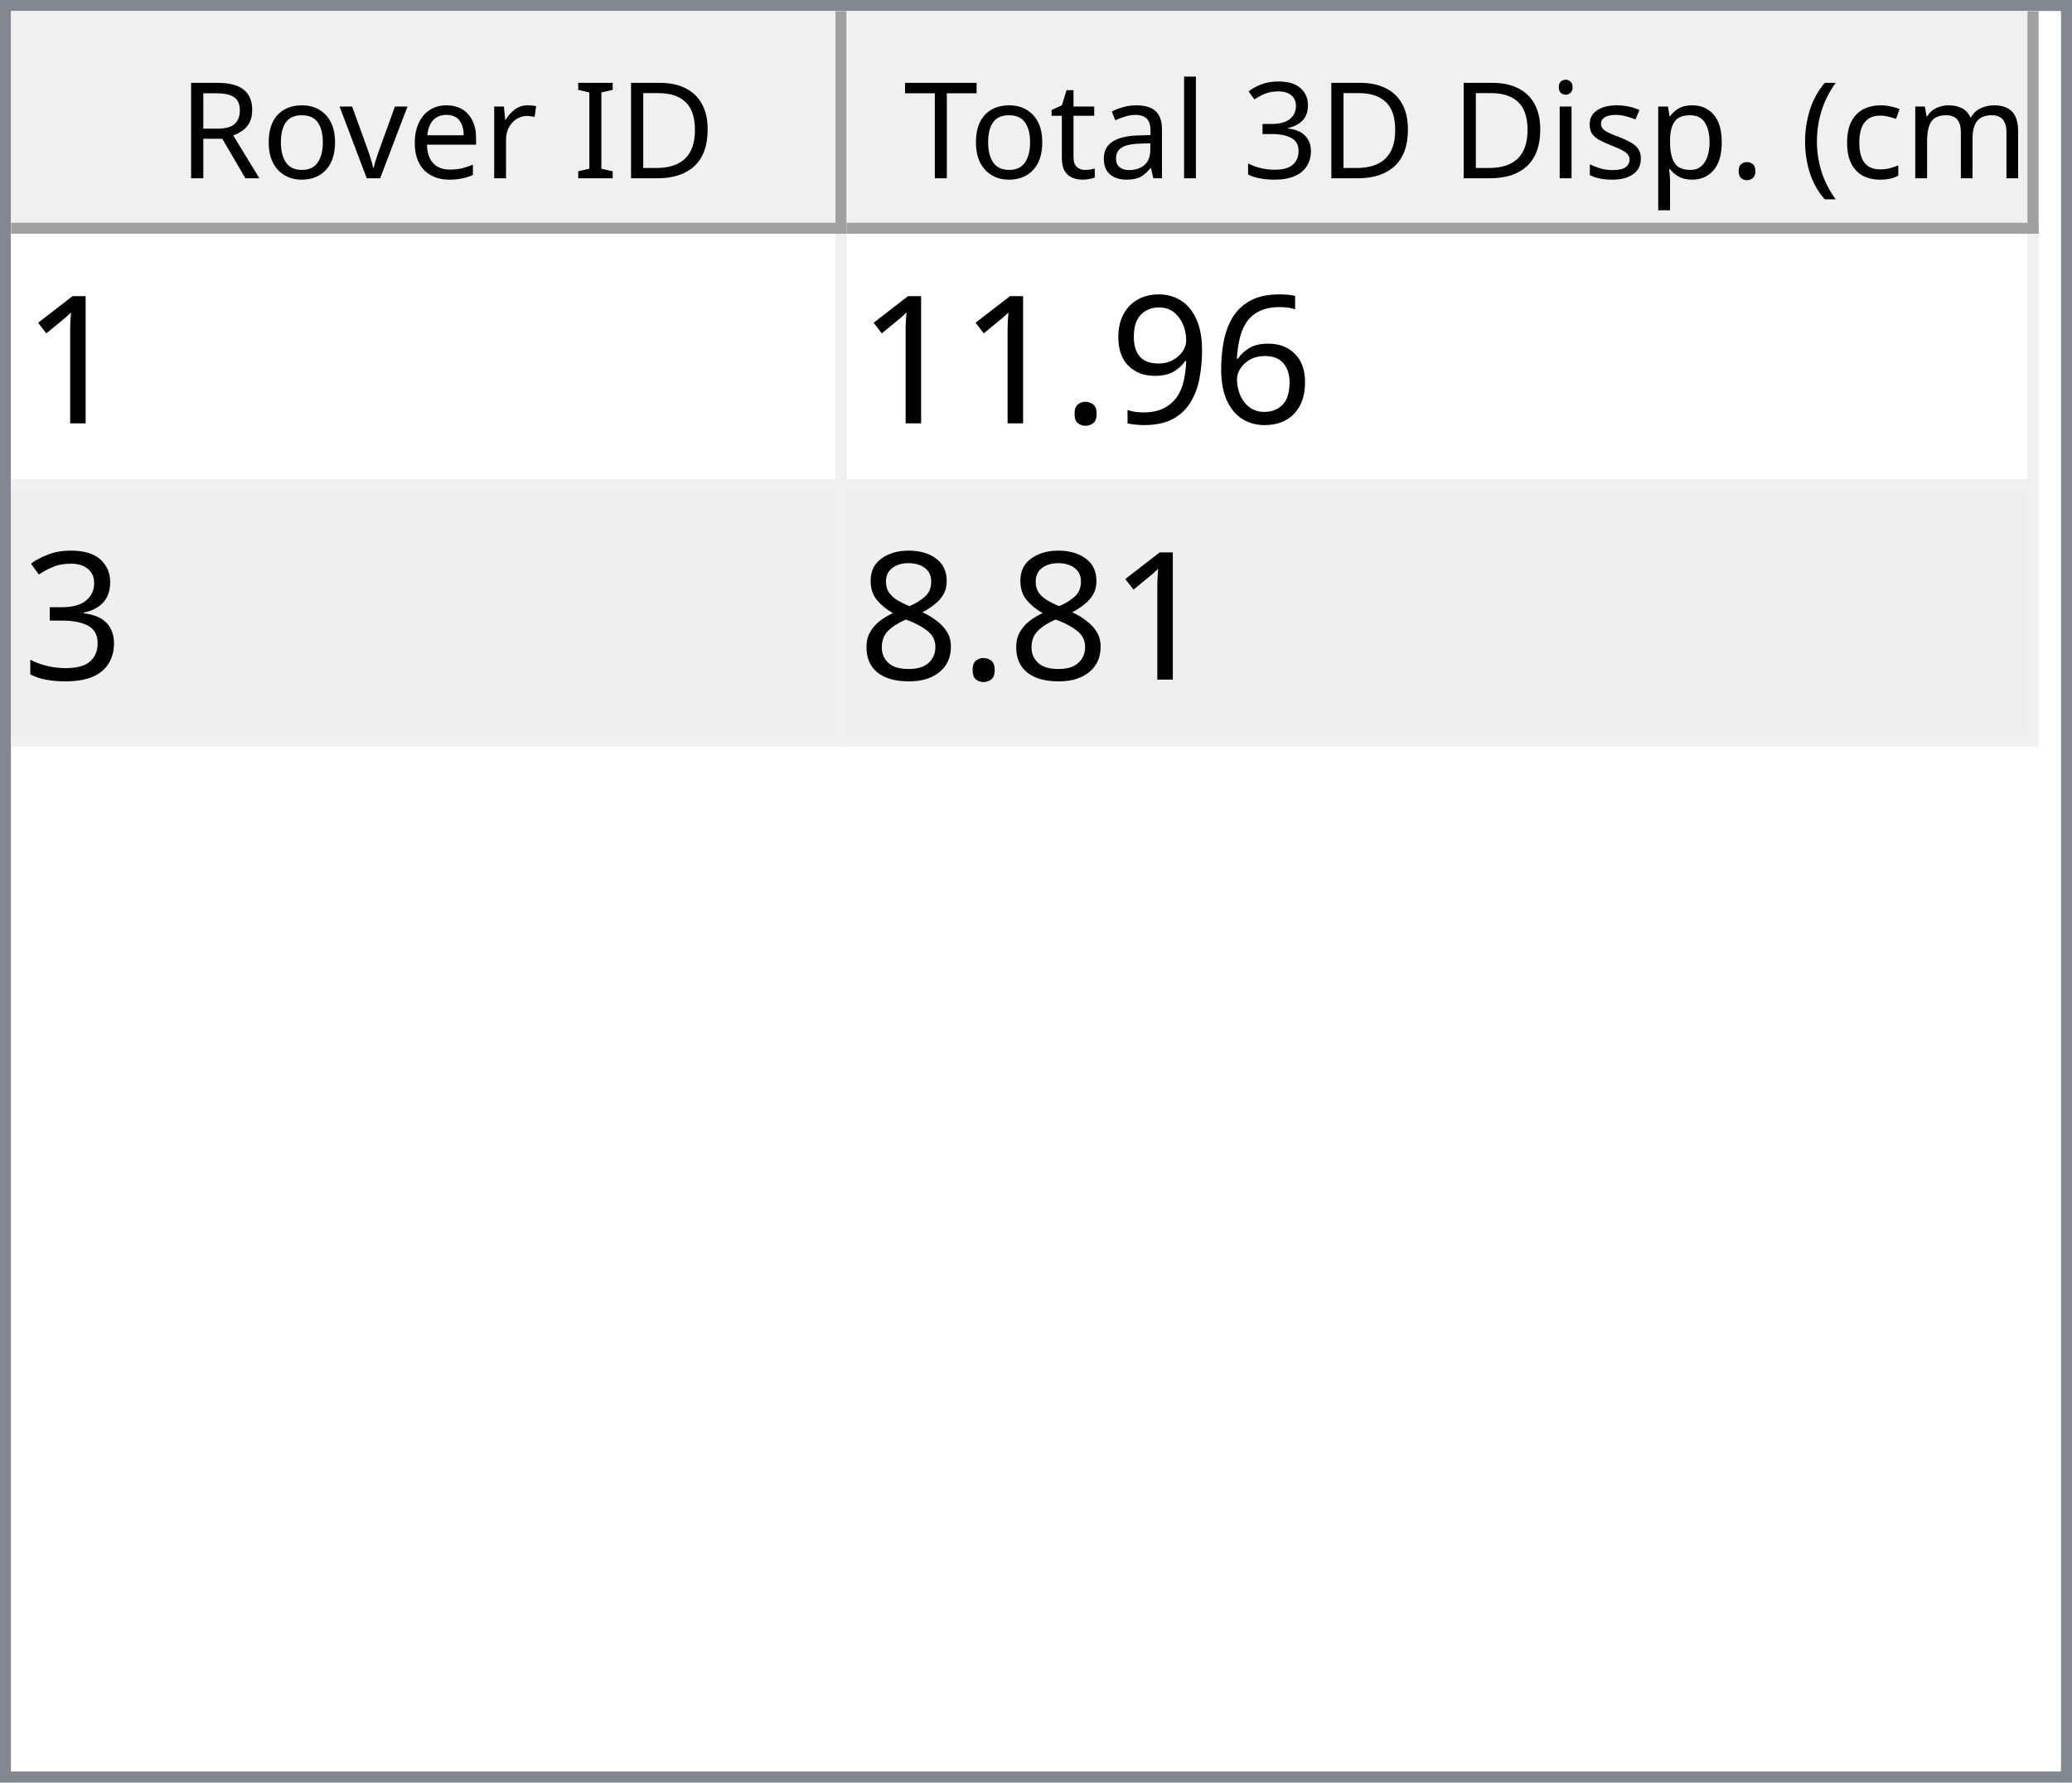
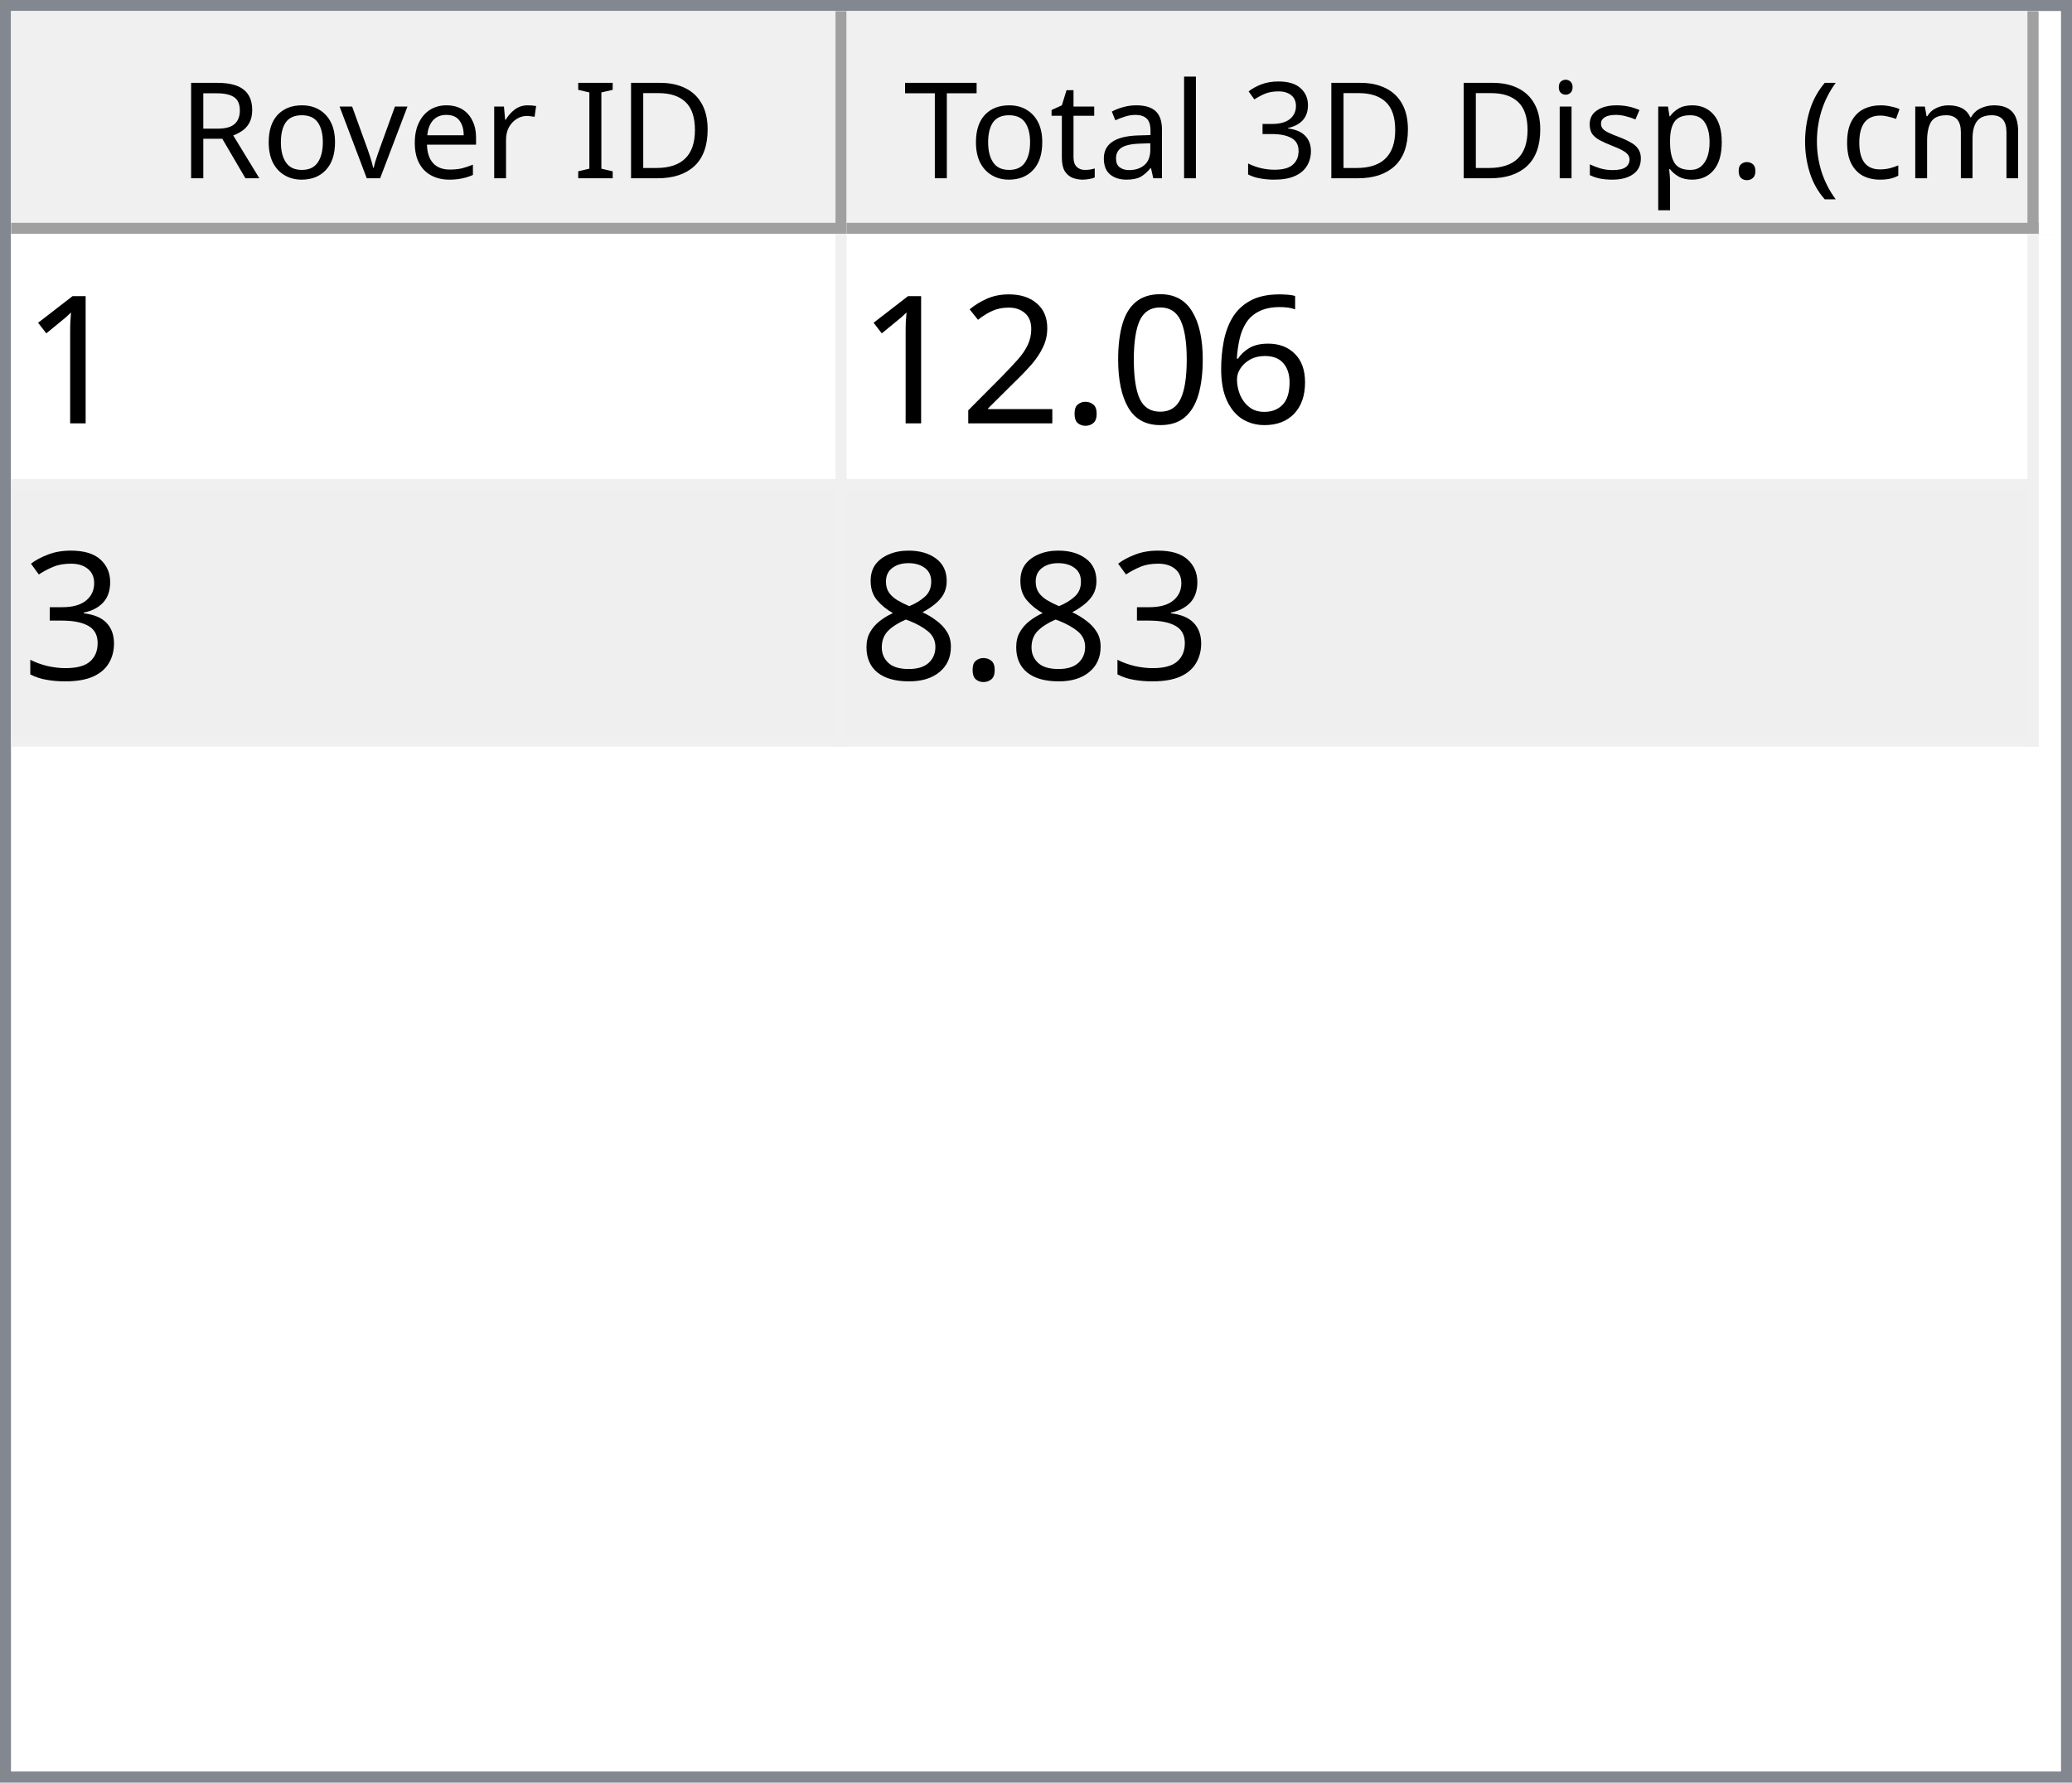
<svg xmlns="http://www.w3.org/2000/svg" style="fill-opacity:1; color-rendering:auto; color-interpolation:auto; text-rendering:auto; stroke:black; stroke-linecap:square; stroke-miterlimit:10; shape-rendering:auto; stroke-opacity:1; fill:black; stroke-dasharray:none; font-weight:normal; stroke-width:1; font-family:'Dialog'; font-style:normal; stroke-linejoin:miter; font-size:12px; stroke-dashoffset:0; image-rendering:auto;" width="186" height="160">
  <defs id="genericDefs" />
  <g>
    <defs id="defs1">
      <clipPath clipPathUnits="userSpaceOnUse" id="clipPath1">
        <path d="M0 0 L186 0 L186 160 L0 160 L0 0 Z" />
      </clipPath>
      <clipPath clipPathUnits="userSpaceOnUse" id="clipPath2">
        <path d="M0 0 L0 160 L186 160 L186 0 Z" />
      </clipPath>
      <clipPath clipPathUnits="userSpaceOnUse" id="clipPath3">
        <path d="M0 0 L0 20 L184 20 L184 0 Z" />
      </clipPath>
      <clipPath clipPathUnits="userSpaceOnUse" id="clipPath4">
        <path d="M0 0 L0 20 L75 20 L75 0 Z" />
      </clipPath>
      <clipPath clipPathUnits="userSpaceOnUse" id="clipPath5">
        <path d="M1 1 L1 19 L74 19 L74 1 Z" />
      </clipPath>
      <clipPath clipPathUnits="userSpaceOnUse" id="clipPath6">
        <path d="M0 0 L0 18 L73 18 L73 0 Z" />
      </clipPath>
      <clipPath clipPathUnits="userSpaceOnUse" id="clipPath7">
        <path d="M-0.5 -0.5 L-0.5 19.5 L74.5 19.5 L74.5 -0.5 Z" />
      </clipPath>
      <clipPath clipPathUnits="userSpaceOnUse" id="clipPath8">
        <path d="M0 0 L0 20 L107 20 L107 0 Z" />
      </clipPath>
      <clipPath clipPathUnits="userSpaceOnUse" id="clipPath9">
        <path d="M1 1 L1 19 L106 19 L106 1 Z" />
      </clipPath>
      <clipPath clipPathUnits="userSpaceOnUse" id="clipPath10">
        <path d="M0 0 L0 18 L105 18 L105 0 Z" />
      </clipPath>
      <clipPath clipPathUnits="userSpaceOnUse" id="clipPath11">
        <path d="M-0.5 -0.5 L-0.5 19.5 L106.5 19.5 L106.5 -0.5 Z" />
      </clipPath>
      <clipPath clipPathUnits="userSpaceOnUse" id="clipPath12">
        <path d="M0 0 L0 138 L184 138 L184 0 Z" />
      </clipPath>
      <clipPath clipPathUnits="userSpaceOnUse" id="clipPath13">
        <path d="M0 0 L0 46 L182 46 L182 0 Z" />
      </clipPath>
      <clipPath clipPathUnits="userSpaceOnUse" id="clipPath14">
        <path d="M-0.5 -0.5 L-0.5 45.5 L181.5 45.5 L181.5 -0.5 Z" />
      </clipPath>
      <clipPath clipPathUnits="userSpaceOnUse" id="clipPath15">
        <path d="M0 0 L0 22 L74 22 L74 0 Z" />
      </clipPath>
      <clipPath clipPathUnits="userSpaceOnUse" id="clipPath16">
        <path d="M0 0 L0 22 L106 22 L106 0 Z" />
      </clipPath>
      <font horiz-adv-x="64.551" id="font1">
        <font-face ascent="107.91" descent="25.098" units-per-em="100" style="font-style:normal; font-family:Segoe UI; font-weight:normal;" />
        <missing-glyph horiz-adv-x="64.551" d="M8.109 0 L8.109 68.266 L56.453 68.266 L56.453 0 L8.109 0 ZM15.328 7.234 L49.219 7.234 L49.219 61.031 L15.328 61.031 L15.328 7.234 Z" />
        <glyph unicode="D" horiz-adv-x="70.117" d="M9.188 0 L9.188 70.016 L28.516 70.016 Q65.531 70.016 65.531 35.891 Q65.531 19.672 55.25 9.836 Q44.969 0 27.734 0 L9.188 0 ZM17.391 62.594 L17.391 7.422 L27.828 7.422 Q41.609 7.422 49.273 14.797 Q56.938 22.172 56.938 35.688 Q56.938 62.594 28.328 62.594 L17.391 62.594 Z" />
        <glyph unicode="I" horiz-adv-x="26.611" d="M17.391 0 L9.188 0 L9.188 70.016 L17.391 70.016 L17.391 0 Z" />
        <glyph unicode=" " horiz-adv-x="27.393" d="" />
        <glyph unicode="r" horiz-adv-x="34.766" d="M34.188 41.891 Q32.078 43.5 28.125 43.5 Q23 43.5 19.555 38.672 Q16.109 33.844 16.109 25.484 L16.109 0 L8.109 0 L8.109 50 L16.109 50 L16.109 39.703 L16.312 39.703 Q18.016 44.969 21.531 47.922 Q25.047 50.875 29.391 50.875 Q32.516 50.875 34.188 50.203 L34.188 41.891 Z" />
        <glyph unicode="e" horiz-adv-x="52.295" d="M48.297 23 L12.984 23 Q13.188 14.656 17.484 10.109 Q21.781 5.562 29.297 5.562 Q37.75 5.562 44.828 11.141 L44.828 3.609 Q38.234 -1.172 27.391 -1.172 Q16.797 -1.172 10.742 5.641 Q4.688 12.453 4.688 24.812 Q4.688 36.469 11.305 43.82 Q17.922 51.172 27.734 51.172 Q37.547 51.172 42.922 44.828 Q48.297 38.484 48.297 27.203 L48.297 23 ZM40.094 29.781 Q40.047 36.719 36.75 40.578 Q33.453 44.438 27.594 44.438 Q21.922 44.438 17.969 40.383 Q14.016 36.328 13.094 29.781 L40.094 29.781 Z" />
        <glyph unicode="v" horiz-adv-x="47.9" d="M47.406 50 L27.484 0 L19.625 0 L0.688 50 L9.469 50 L22.172 13.672 Q23.578 9.672 23.922 6.688 L24.125 6.688 Q24.609 10.453 25.688 13.484 L38.969 50 L47.406 50 Z" />
        <glyph unicode="o" horiz-adv-x="58.594" d="M29 -1.172 Q17.922 -1.172 11.305 5.836 Q4.688 12.844 4.688 24.422 Q4.688 37.016 11.57 44.094 Q18.453 51.172 30.172 51.172 Q41.359 51.172 47.633 44.289 Q53.906 37.406 53.906 25.203 Q53.906 13.234 47.141 6.031 Q40.375 -1.172 29 -1.172 ZM29.594 44.438 Q21.875 44.438 17.383 39.188 Q12.891 33.938 12.891 24.703 Q12.891 15.828 17.43 10.695 Q21.969 5.562 29.594 5.562 Q37.359 5.562 41.531 10.594 Q45.703 15.625 45.703 24.906 Q45.703 34.281 41.531 39.359 Q37.359 44.438 29.594 44.438 Z" />
        <glyph unicode="R" horiz-adv-x="59.814" d="M59.375 0 L49.609 0 L37.891 19.625 Q36.281 22.359 34.766 24.289 Q33.25 26.219 31.664 27.438 Q30.078 28.656 28.25 29.219 Q26.422 29.781 24.125 29.781 L17.391 29.781 L17.391 0 L9.188 0 L9.188 70.016 L30.078 70.016 Q34.672 70.016 38.555 68.867 Q42.438 67.719 45.289 65.375 Q48.141 63.031 49.758 59.547 Q51.375 56.062 51.375 51.375 Q51.375 47.703 50.273 44.656 Q49.172 41.609 47.148 39.211 Q45.125 36.812 42.266 35.133 Q39.406 33.453 35.844 32.516 L35.844 32.328 Q37.594 31.547 38.891 30.547 Q40.188 29.547 41.359 28.18 Q42.531 26.812 43.68 25.078 Q44.828 23.344 46.234 21.047 L59.375 0 ZM17.391 62.594 L17.391 37.203 L28.516 37.203 Q31.594 37.203 34.203 38.133 Q36.812 39.062 38.719 40.797 Q40.625 42.531 41.703 45.047 Q42.781 47.562 42.781 50.688 Q42.781 56.297 39.141 59.445 Q35.5 62.594 28.609 62.594 L17.391 62.594 Z" />
        <glyph unicode=")" horiz-adv-x="30.176" d="M8.297 -15.922 L1.172 -15.922 Q16.406 2.344 16.406 26.812 Q16.406 51.469 1.078 70.016 L8.297 70.016 Q23.531 52.156 23.531 26.703 Q23.531 1.375 8.297 -15.922 Z" />
        <glyph unicode="m" horiz-adv-x="86.133" d="M79.109 0 L71.094 0 L71.094 28.719 Q71.094 37.016 68.531 40.727 Q65.969 44.438 59.906 44.438 Q54.781 44.438 51.195 39.75 Q47.609 35.062 47.609 28.516 L47.609 0 L39.594 0 L39.594 29.688 Q39.594 44.438 28.219 44.438 Q22.953 44.438 19.531 40.016 Q16.109 35.594 16.109 28.516 L16.109 0 L8.109 0 L8.109 50 L16.109 50 L16.109 42.094 L16.312 42.094 Q21.625 51.172 31.844 51.172 Q36.969 51.172 40.773 48.312 Q44.578 45.453 46 40.828 Q51.562 51.172 62.594 51.172 Q79.109 51.172 79.109 30.812 L79.109 0 Z" />
        <glyph unicode="c" horiz-adv-x="46.191" d="M42.188 2.297 Q36.422 -1.172 28.516 -1.172 Q17.828 -1.172 11.258 5.789 Q4.688 12.75 4.688 23.828 Q4.688 36.188 11.766 43.68 Q18.844 51.172 30.672 51.172 Q37.25 51.172 42.281 48.734 L42.281 40.531 Q36.719 44.438 30.375 44.438 Q22.703 44.438 17.797 38.945 Q12.891 33.453 12.891 24.516 Q12.891 15.719 17.508 10.641 Q22.125 5.562 29.891 5.562 Q36.422 5.562 42.188 9.906 L42.188 2.297 Z" />
        <glyph unicode="(" horiz-adv-x="30.176" d="M29.109 -15.922 L21.969 -15.922 Q6.844 1.375 6.844 26.703 Q6.844 52.156 21.969 70.016 L29.203 70.016 Q13.875 51.469 13.875 26.812 Q13.875 2.344 29.109 -15.922 Z" />
        <glyph unicode="." horiz-adv-x="21.68" d="M10.891 -1.078 Q8.641 -1.078 7.055 0.539 Q5.469 2.156 5.469 4.391 Q5.469 6.641 7.055 8.273 Q8.641 9.906 10.891 9.906 Q13.188 9.906 14.797 8.273 Q16.406 6.641 16.406 4.391 Q16.406 2.156 14.797 0.539 Q13.188 -1.078 10.891 -1.078 Z" />
        <glyph unicode="p" horiz-adv-x="58.789" d="M16.312 7.234 L16.109 7.234 L16.109 -23 L8.109 -23 L8.109 50 L16.109 50 L16.109 41.219 L16.312 41.219 Q22.219 51.172 33.594 51.172 Q43.266 51.172 48.688 44.461 Q54.109 37.75 54.109 26.469 Q54.109 13.922 48 6.375 Q41.891 -1.172 31.297 -1.172 Q21.578 -1.172 16.312 7.234 ZM16.109 27.391 L16.109 20.406 Q16.109 14.203 20.141 9.883 Q24.172 5.562 30.375 5.562 Q37.641 5.562 41.773 11.133 Q45.906 16.703 45.906 26.609 Q45.906 34.969 42.047 39.703 Q38.188 44.438 31.594 44.438 Q24.609 44.438 20.359 39.578 Q16.109 34.719 16.109 27.391 Z" />
        <glyph unicode="s" horiz-adv-x="42.432" d="M5.078 1.812 L5.078 10.406 Q11.625 5.562 19.484 5.562 Q30.031 5.562 30.031 12.594 Q30.031 14.594 29.125 15.992 Q28.219 17.391 26.68 18.461 Q25.141 19.531 23.07 20.383 Q21 21.234 18.609 22.172 Q15.281 23.484 12.766 24.828 Q10.25 26.172 8.57 27.859 Q6.891 29.547 6.031 31.695 Q5.172 33.844 5.172 36.719 Q5.172 40.234 6.789 42.945 Q8.406 45.656 11.086 47.484 Q13.766 49.312 17.211 50.242 Q20.656 51.172 24.312 51.172 Q30.812 51.172 35.938 48.922 L35.938 40.828 Q30.422 44.438 23.25 44.438 Q21 44.438 19.195 43.922 Q17.391 43.406 16.094 42.477 Q14.797 41.547 14.086 40.258 Q13.375 38.969 13.375 37.406 Q13.375 35.453 14.086 34.133 Q14.797 32.812 16.164 31.789 Q17.531 30.766 19.484 29.938 Q21.438 29.109 23.922 28.125 Q27.25 26.859 29.883 25.516 Q32.516 24.172 34.375 22.484 Q36.234 20.797 37.234 18.602 Q38.234 16.406 38.234 13.375 Q38.234 9.672 36.602 6.938 Q34.969 4.203 32.234 2.398 Q29.5 0.594 25.93 -0.289 Q22.359 -1.172 18.453 -1.172 Q10.75 -1.172 5.078 1.812 Z" />
        <glyph unicode="i" horiz-adv-x="24.219" d="M12.203 62.703 Q10.062 62.703 8.547 64.164 Q7.031 65.625 7.031 67.875 Q7.031 70.125 8.547 71.609 Q10.062 73.094 12.203 73.094 Q14.406 73.094 15.945 71.609 Q17.484 70.125 17.484 67.875 Q17.484 65.719 15.945 64.211 Q14.406 62.703 12.203 62.703 ZM16.109 0 L8.109 0 L8.109 50 L16.109 50 L16.109 0 Z" />
        <glyph unicode="3" horiz-adv-x="53.906" d="M46.531 19.828 Q46.531 15.094 44.75 11.211 Q42.969 7.328 39.719 4.57 Q36.469 1.812 31.93 0.297 Q27.391 -1.219 21.922 -1.219 Q11.922 -1.219 6 2.594 L6 11.188 Q13.094 5.609 22.219 5.609 Q25.875 5.609 28.828 6.539 Q31.781 7.469 33.906 9.227 Q36.031 10.984 37.18 13.477 Q38.328 15.969 38.328 19.094 Q38.328 32.812 18.797 32.812 L12.984 32.812 L12.984 39.594 L18.5 39.594 Q35.797 39.594 35.797 52.484 Q35.797 64.406 22.609 64.406 Q15.188 64.406 8.688 59.422 L8.688 67.188 Q15.375 71.188 24.609 71.188 Q29 71.188 32.57 69.969 Q36.141 68.75 38.68 66.555 Q41.219 64.359 42.609 61.281 Q44 58.203 44 54.5 Q44 40.672 30.031 36.719 L30.031 36.531 Q33.594 36.141 36.625 34.797 Q39.656 33.453 41.852 31.305 Q44.047 29.156 45.289 26.25 Q46.531 23.344 46.531 19.828 Z" />
        <glyph unicode="l" horiz-adv-x="24.219" d="M16.109 0 L8.109 0 L8.109 74.031 L16.109 74.031 L16.109 0 Z" />
        <glyph unicode="a" horiz-adv-x="50.879" d="M43.891 0 L35.891 0 L35.891 7.812 L35.688 7.812 Q30.469 -1.172 20.312 -1.172 Q12.844 -1.172 8.617 2.781 Q4.391 6.734 4.391 13.281 Q4.391 27.297 20.906 29.594 L35.891 31.688 Q35.891 44.438 25.594 44.438 Q16.547 44.438 9.281 38.281 L9.281 46.484 Q16.656 51.172 26.266 51.172 Q43.891 51.172 43.891 32.516 L43.891 0 ZM35.891 25.297 L23.828 23.641 Q18.266 22.859 15.43 20.875 Q12.594 18.891 12.594 13.875 Q12.594 10.203 15.211 7.883 Q17.828 5.562 22.172 5.562 Q28.125 5.562 32.008 9.742 Q35.891 13.922 35.891 20.312 L35.891 25.297 Z" />
        <glyph unicode="t" horiz-adv-x="33.887" d="M31.297 0.484 Q28.469 -1.078 23.828 -1.078 Q10.688 -1.078 10.688 13.578 L10.688 43.172 L2.094 43.172 L2.094 50 L10.688 50 L10.688 62.203 L18.703 64.797 L18.703 50 L31.297 50 L31.297 43.172 L18.703 43.172 L18.703 14.984 Q18.703 9.969 20.414 7.82 Q22.125 5.672 26.078 5.672 Q29.109 5.672 31.297 7.328 L31.297 0.484 Z" />
        <glyph unicode="T" horiz-adv-x="52.393" d="M50.594 62.594 L30.375 62.594 L30.375 0 L22.172 0 L22.172 62.594 L2 62.594 L2 70.016 L50.594 70.016 L50.594 62.594 Z" />
      </font>
      <font horiz-adv-x="75.0" id="font2">
        <font-face ascent="100.537" descent="21.973" units-per-em="100" style="font-style:normal; font-family:sans-serif; font-weight:normal;" />
        <missing-glyph horiz-adv-x="75.0" d="M12.5 0 L12.5 62.5 L62.5 62.5 L62.5 0 L12.5 0 ZM14.062 1.562 L60.938 1.562 L60.938 60.938 L14.062 60.938 L14.062 1.562 Z" />
        <glyph unicode="1" horiz-adv-x="55.615" d="M37.25 0 L28.469 0 L28.469 56 Q25.297 52.984 20.141 49.953 Q14.984 46.922 10.891 45.406 L10.891 53.906 Q18.266 57.375 23.781 62.305 Q29.297 67.234 31.594 71.875 L37.25 71.875 L37.25 0 Z" />
        <glyph unicode="6" horiz-adv-x="55.615" d="M49.75 54.047 L41.016 53.375 Q39.844 58.547 37.703 60.891 Q34.125 64.656 28.906 64.656 Q24.703 64.656 21.531 62.312 Q17.391 59.281 14.992 53.469 Q12.594 47.656 12.5 36.922 Q15.672 41.75 20.266 44.094 Q24.859 46.438 29.891 46.438 Q38.672 46.438 44.852 39.969 Q51.031 33.5 51.031 23.25 Q51.031 16.5 48.125 10.719 Q45.219 4.938 40.141 1.859 Q35.062 -1.219 28.609 -1.219 Q17.625 -1.219 10.695 6.859 Q3.766 14.938 3.766 33.5 Q3.766 54.25 11.422 63.672 Q18.109 71.875 29.438 71.875 Q37.891 71.875 43.289 67.141 Q48.688 62.406 49.75 54.047 ZM13.875 23.188 Q13.875 18.656 15.797 14.508 Q17.719 10.359 21.188 8.18 Q24.656 6 28.469 6 Q34.031 6 38.039 10.492 Q42.047 14.984 42.047 22.703 Q42.047 30.125 38.086 34.398 Q34.125 38.672 28.125 38.672 Q22.172 38.672 18.023 34.398 Q13.875 30.125 13.875 23.188 Z" />
-         <glyph unicode="9" horiz-adv-x="55.615" d="M5.469 16.547 L13.922 17.328 Q14.984 11.375 18.016 8.688 Q21.047 6 25.781 6 Q29.828 6 32.883 7.859 Q35.938 9.719 37.891 12.82 Q39.844 15.922 41.164 21.195 Q42.484 26.469 42.484 31.938 Q42.484 32.516 42.438 33.688 Q39.797 29.5 35.234 26.883 Q30.672 24.266 25.344 24.266 Q16.453 24.266 10.305 30.711 Q4.156 37.156 4.156 47.703 Q4.156 58.594 10.578 65.234 Q17 71.875 26.656 71.875 Q33.641 71.875 39.43 68.117 Q45.219 64.359 48.219 57.398 Q51.219 50.438 51.219 37.25 Q51.219 23.531 48.242 15.406 Q45.266 7.281 39.383 3.031 Q33.5 -1.219 25.594 -1.219 Q17.188 -1.219 11.867 3.445 Q6.547 8.109 5.469 16.547 ZM41.453 48.141 Q41.453 55.719 37.43 60.156 Q33.406 64.594 27.734 64.594 Q21.875 64.594 17.531 59.812 Q13.188 55.031 13.188 47.406 Q13.188 40.578 17.312 36.305 Q21.438 32.031 27.484 32.031 Q33.594 32.031 37.523 36.305 Q41.453 40.578 41.453 48.141 Z" />
+         <glyph unicode="0" horiz-adv-x="55.615" d="M4.156 35.297 Q4.156 48 6.766 55.742 Q9.375 63.484 14.523 67.68 Q19.672 71.875 27.484 71.875 Q33.25 71.875 37.594 69.555 Q41.938 67.234 44.773 62.867 Q47.609 58.5 49.219 52.227 Q50.828 45.953 50.828 35.297 Q50.828 22.703 48.242 14.969 Q45.656 7.234 40.508 3.008 Q35.359 -1.219 27.484 -1.219 Q17.141 -1.219 11.234 6.203 Q4.156 15.141 4.156 35.297 ZM13.188 35.297 Q13.188 17.672 17.312 11.836 Q21.438 6 27.484 6 Q33.547 6 37.672 11.859 Q41.797 17.719 41.797 35.297 Q41.797 52.984 37.672 58.789 Q33.547 64.594 27.391 64.594 Q21.344 64.594 17.719 59.469 Q13.188 52.938 13.188 35.297 Z" />
        <glyph unicode="." horiz-adv-x="27.783" d="M9.078 0 L9.078 10.016 L19.094 10.016 L19.094 0 L9.078 0 Z" />
+         <glyph unicode="2" horiz-adv-x="55.615" d="M50.344 8.453 L50.344 0 L3.031 0 Q2.938 3.172 4.047 6.109 Q5.859 10.938 9.836 15.625 Q13.812 20.312 21.344 26.469 Q33.016 36.031 37.117 41.625 Q41.219 47.219 41.219 52.203 Q41.219 57.422 37.477 61.008 Q33.734 64.594 27.734 64.594 Q21.391 64.594 17.578 60.789 Q13.766 56.984 13.719 50.25 L4.688 51.172 Q5.609 61.281 11.664 66.578 Q17.719 71.875 27.938 71.875 Q38.234 71.875 44.242 66.164 Q50.25 60.453 50.25 52 Q50.25 47.703 48.492 43.555 Q46.734 39.406 42.656 34.812 Q38.578 30.219 29.109 22.219 Q21.188 15.578 18.945 13.211 Q16.703 10.844 15.234 8.453 L50.344 8.453 Z" />
        <glyph unicode="3" horiz-adv-x="55.615" d="M4.203 18.891 L12.984 20.062 Q14.5 12.594 18.141 9.297 Q21.781 6 27 6 Q33.203 6 37.477 10.297 Q41.75 14.594 41.75 20.953 Q41.75 27 37.797 30.93 Q33.844 34.859 27.734 34.859 Q25.25 34.859 21.531 33.891 L22.516 41.609 Q23.391 41.5 23.922 41.5 Q29.547 41.5 34.039 44.43 Q38.531 47.359 38.531 53.469 Q38.531 58.297 35.258 61.477 Q31.984 64.656 26.812 64.656 Q21.688 64.656 18.266 61.43 Q14.844 58.203 13.875 51.766 L5.078 53.328 Q6.688 62.156 12.398 67.016 Q18.109 71.875 26.609 71.875 Q32.469 71.875 37.398 69.359 Q42.328 66.844 44.945 62.5 Q47.562 58.156 47.562 53.266 Q47.562 48.641 45.07 44.828 Q42.578 41.016 37.703 38.766 Q44.047 37.312 47.562 32.695 Q51.078 28.078 51.078 21.141 Q51.078 11.766 44.242 5.25 Q37.406 -1.266 26.953 -1.266 Q17.531 -1.266 11.305 4.352 Q5.078 9.969 4.203 18.891 Z" />
        <glyph unicode="8" horiz-adv-x="55.615" d="M17.672 38.812 Q12.203 40.828 9.57 44.539 Q6.938 48.25 6.938 53.422 Q6.938 61.234 12.555 66.555 Q18.172 71.875 27.484 71.875 Q36.859 71.875 42.578 66.43 Q48.297 60.984 48.297 53.172 Q48.297 48.188 45.68 44.508 Q43.062 40.828 37.75 38.812 Q44.344 36.672 47.781 31.883 Q51.219 27.094 51.219 20.453 Q51.219 11.281 44.727 5.031 Q38.234 -1.219 27.641 -1.219 Q17.047 -1.219 10.547 5.055 Q4.047 11.328 4.047 20.703 Q4.047 27.688 7.594 32.398 Q11.141 37.109 17.672 38.812 ZM15.922 53.719 Q15.922 48.641 19.195 45.414 Q22.469 42.188 27.688 42.188 Q32.766 42.188 36.016 45.383 Q39.266 48.578 39.266 53.219 Q39.266 58.062 35.914 61.359 Q32.562 64.656 27.594 64.656 Q22.562 64.656 19.242 61.43 Q15.922 58.203 15.922 53.719 ZM13.094 20.656 Q13.094 16.891 14.875 13.375 Q16.656 9.859 20.172 7.93 Q23.688 6 27.734 6 Q34.031 6 38.133 10.055 Q42.234 14.109 42.234 20.359 Q42.234 26.703 38.016 30.859 Q33.797 35.016 27.438 35.016 Q21.234 35.016 17.164 30.914 Q13.094 26.812 13.094 20.656 Z" />
      </font>
    </defs>
    <g style="fill:white; stroke:white;">
      <rect x="0" y="0" width="186" style="clip-path:url(#clipPath1); stroke:none;" height="160" />
    </g>
    <g style="fill:white; text-rendering:optimizeSpeed; color-rendering:optimizeSpeed; image-rendering:optimizeSpeed; shape-rendering:crispEdges; stroke:white; color-interpolation:sRGB;">
      <rect x="0" width="186" height="160" y="0" style="stroke:none;" />
      <path style="stroke:none;" d="M0 160 L186 160 L186 0 L0 0 Z" />
    </g>
    <g style="fill:rgb(240,240,240); font-family:'Segoe UI'; stroke:rgb(240,240,240);">
      <rect x="0" y="0" width="186" style="clip-path:url(#clipPath2); stroke:none;" height="160" />
    </g>
    <g style="fill:rgb(130,135,144); font-family:'Segoe UI'; stroke:rgb(130,135,144);">
      <path d="M0 0 L186 0 L186 160 L0 160 L0 0 ZM1 1 L185 1 L185 159 L1 159 L1 1 Z" style="fill-rule:evenodd; clip-path:url(#clipPath2); stroke:none;" />
    </g>
    <g style="fill:white; font-family:'Segoe UI'; stroke:white;" transform="translate(1,1)">
      <rect x="0" y="0" width="184" style="clip-path:url(#clipPath3); stroke:none;" height="20" />
    </g>
    <g style="fill:rgb(240,240,240); font-family:'Segoe UI'; stroke:rgb(240,240,240);" transform="translate(1,1)">
      <rect x="0" y="0" width="75" style="clip-path:url(#clipPath4); stroke:none;" height="20" />
    </g>
    <g style="font-family:'Segoe UI';" transform="translate(2,2)">
      <text x="14" xml:space="preserve" y="14" style="clip-path:url(#clipPath6); stroke:none;">Rover ID</text>
    </g>
    <g style="fill:rgb(160,160,160); font-family:'Segoe UI'; stroke:rgb(160,160,160); stroke-linejoin:bevel;" transform="translate(1.5,1.5)">
      <line x1="74" x2="74" y1="0" style="fill:none; clip-path:url(#clipPath7);" y2="19" />
    </g>
    <g style="fill:rgb(160,160,160); font-family:'Segoe UI'; stroke:rgb(160,160,160); stroke-linejoin:bevel;" transform="matrix(1,0,0,1,1,1) translate(0.5,0.5)">
      <line x1="0" x2="74" y1="19" style="fill:none; clip-path:url(#clipPath7);" y2="19" />
    </g>
    <g style="fill:rgb(240,240,240); font-family:'Segoe UI'; stroke:rgb(240,240,240);" transform="translate(76,1)">
      <rect x="0" y="0" width="107" style="clip-path:url(#clipPath8); stroke:none;" height="20" />
    </g>
    <g style="font-family:'Segoe UI';" transform="translate(77,2)">
      <text x="1" xml:space="preserve" y="14" style="clip-path:url(#clipPath10); stroke:none;"> Total 3D Disp. (cm)</text>
    </g>
    <g style="fill:rgb(160,160,160); font-family:'Segoe UI'; stroke:rgb(160,160,160); stroke-linejoin:bevel;" transform="translate(76.5,1.5)">
      <line x1="106" x2="106" y1="0" style="fill:none; clip-path:url(#clipPath11);" y2="19" />
    </g>
    <g style="fill:rgb(160,160,160); font-family:'Segoe UI'; stroke:rgb(160,160,160); stroke-linejoin:bevel;" transform="matrix(1,0,0,1,76,1) translate(0.5,0.5)">
      <line x1="0" x2="106" y1="19" style="fill:none; clip-path:url(#clipPath11);" y2="19" />
    </g>
    <g style="fill:white; font-family:'Segoe UI'; stroke:white;" transform="translate(1,21)">
      <rect x="0" y="0" width="184" style="clip-path:url(#clipPath12); stroke:none;" height="138" />
    </g>
    <g style="fill:rgb(240,240,240); font-size:16px; font-family:sans-serif; stroke:rgb(240,240,240);" transform="translate(1,21)">
      <rect x="0" y="0" width="182" style="clip-path:url(#clipPath13); stroke:none;" height="46" />
      <line transform="translate(0.5,0.5)" x1="0" x2="181" y1="22" style="clip-path:url(#clipPath14); fill:none; stroke-linejoin:bevel;" y2="22" />
    </g>
    <g transform="matrix(1,0,0,1,1,21) translate(0.5,0.5)" style="fill:rgb(240,240,240); font-size:16px; font-family:sans-serif; stroke:rgb(240,240,240); stroke-linejoin:bevel;">
      <line x1="0" x2="181" y1="45" style="fill:none; clip-path:url(#clipPath14);" y2="45" />
    </g>
    <g transform="matrix(1,0,0,1,1,21) translate(0.5,0.5)" style="fill:rgb(240,240,240); font-size:16px; font-family:sans-serif; stroke:rgb(240,240,240); stroke-linejoin:bevel;">
      <line x1="74" x2="74" y1="0" style="fill:none; clip-path:url(#clipPath14);" y2="45" />
    </g>
    <g transform="matrix(1,0,0,1,1,21) translate(0.5,0.5)" style="fill:rgb(240,240,240); font-size:16px; font-family:sans-serif; stroke:rgb(240,240,240); stroke-linejoin:bevel;">
      <line x1="181" x2="181" y1="0" style="fill:none; clip-path:url(#clipPath14);" y2="45" />
    </g>
    <g style="fill:white; font-size:16px; font-family:sans-serif; stroke:white;" transform="matrix(1,0,0,1,1,21)">
      <rect x="0" y="0" width="74" style="clip-path:url(#clipPath15); stroke:none;" height="22" />
      <text x="1" y="17" style="fill:black; clip-path:url(#clipPath15); stroke:none;" xml:space="preserve">1</text>
    </g>
    <g style="fill:white; font-size:16px; font-family:sans-serif; stroke:white;" transform="matrix(1,0,0,1,1,21) translate(75,0)">
      <rect x="0" y="0" width="106" style="clip-path:url(#clipPath16); stroke:none;" height="22" />
-       <text x="1" y="17" style="fill:black; clip-path:url(#clipPath16); stroke:none;" xml:space="preserve">11.96</text>
+       <text x="1" y="17" style="fill:black; clip-path:url(#clipPath16); stroke:none;" xml:space="preserve">12.06</text>
    </g>
    <g style="fill:rgb(239,239,239); font-size:16px; font-family:sans-serif; stroke:rgb(239,239,239);" transform="matrix(1,0,0,1,1,21) translate(0,23)">
      <rect x="0" y="0" width="74" style="clip-path:url(#clipPath15); stroke:none;" height="22" />
      <text x="1" y="17" style="fill:black; clip-path:url(#clipPath15); stroke:none;" xml:space="preserve">3</text>
    </g>
    <g style="fill:rgb(239,239,239); font-size:16px; font-family:sans-serif; stroke:rgb(239,239,239);" transform="matrix(1,0,0,1,1,21) translate(75,23)">
      <rect x="0" y="0" width="106" style="clip-path:url(#clipPath16); stroke:none;" height="22" />
-       <text x="1" y="17" style="fill:black; clip-path:url(#clipPath16); stroke:none;" xml:space="preserve">8.81</text>
+       <text x="1" y="17" style="fill:black; clip-path:url(#clipPath16); stroke:none;" xml:space="preserve">8.83</text>
    </g>
  </g>
</svg>
